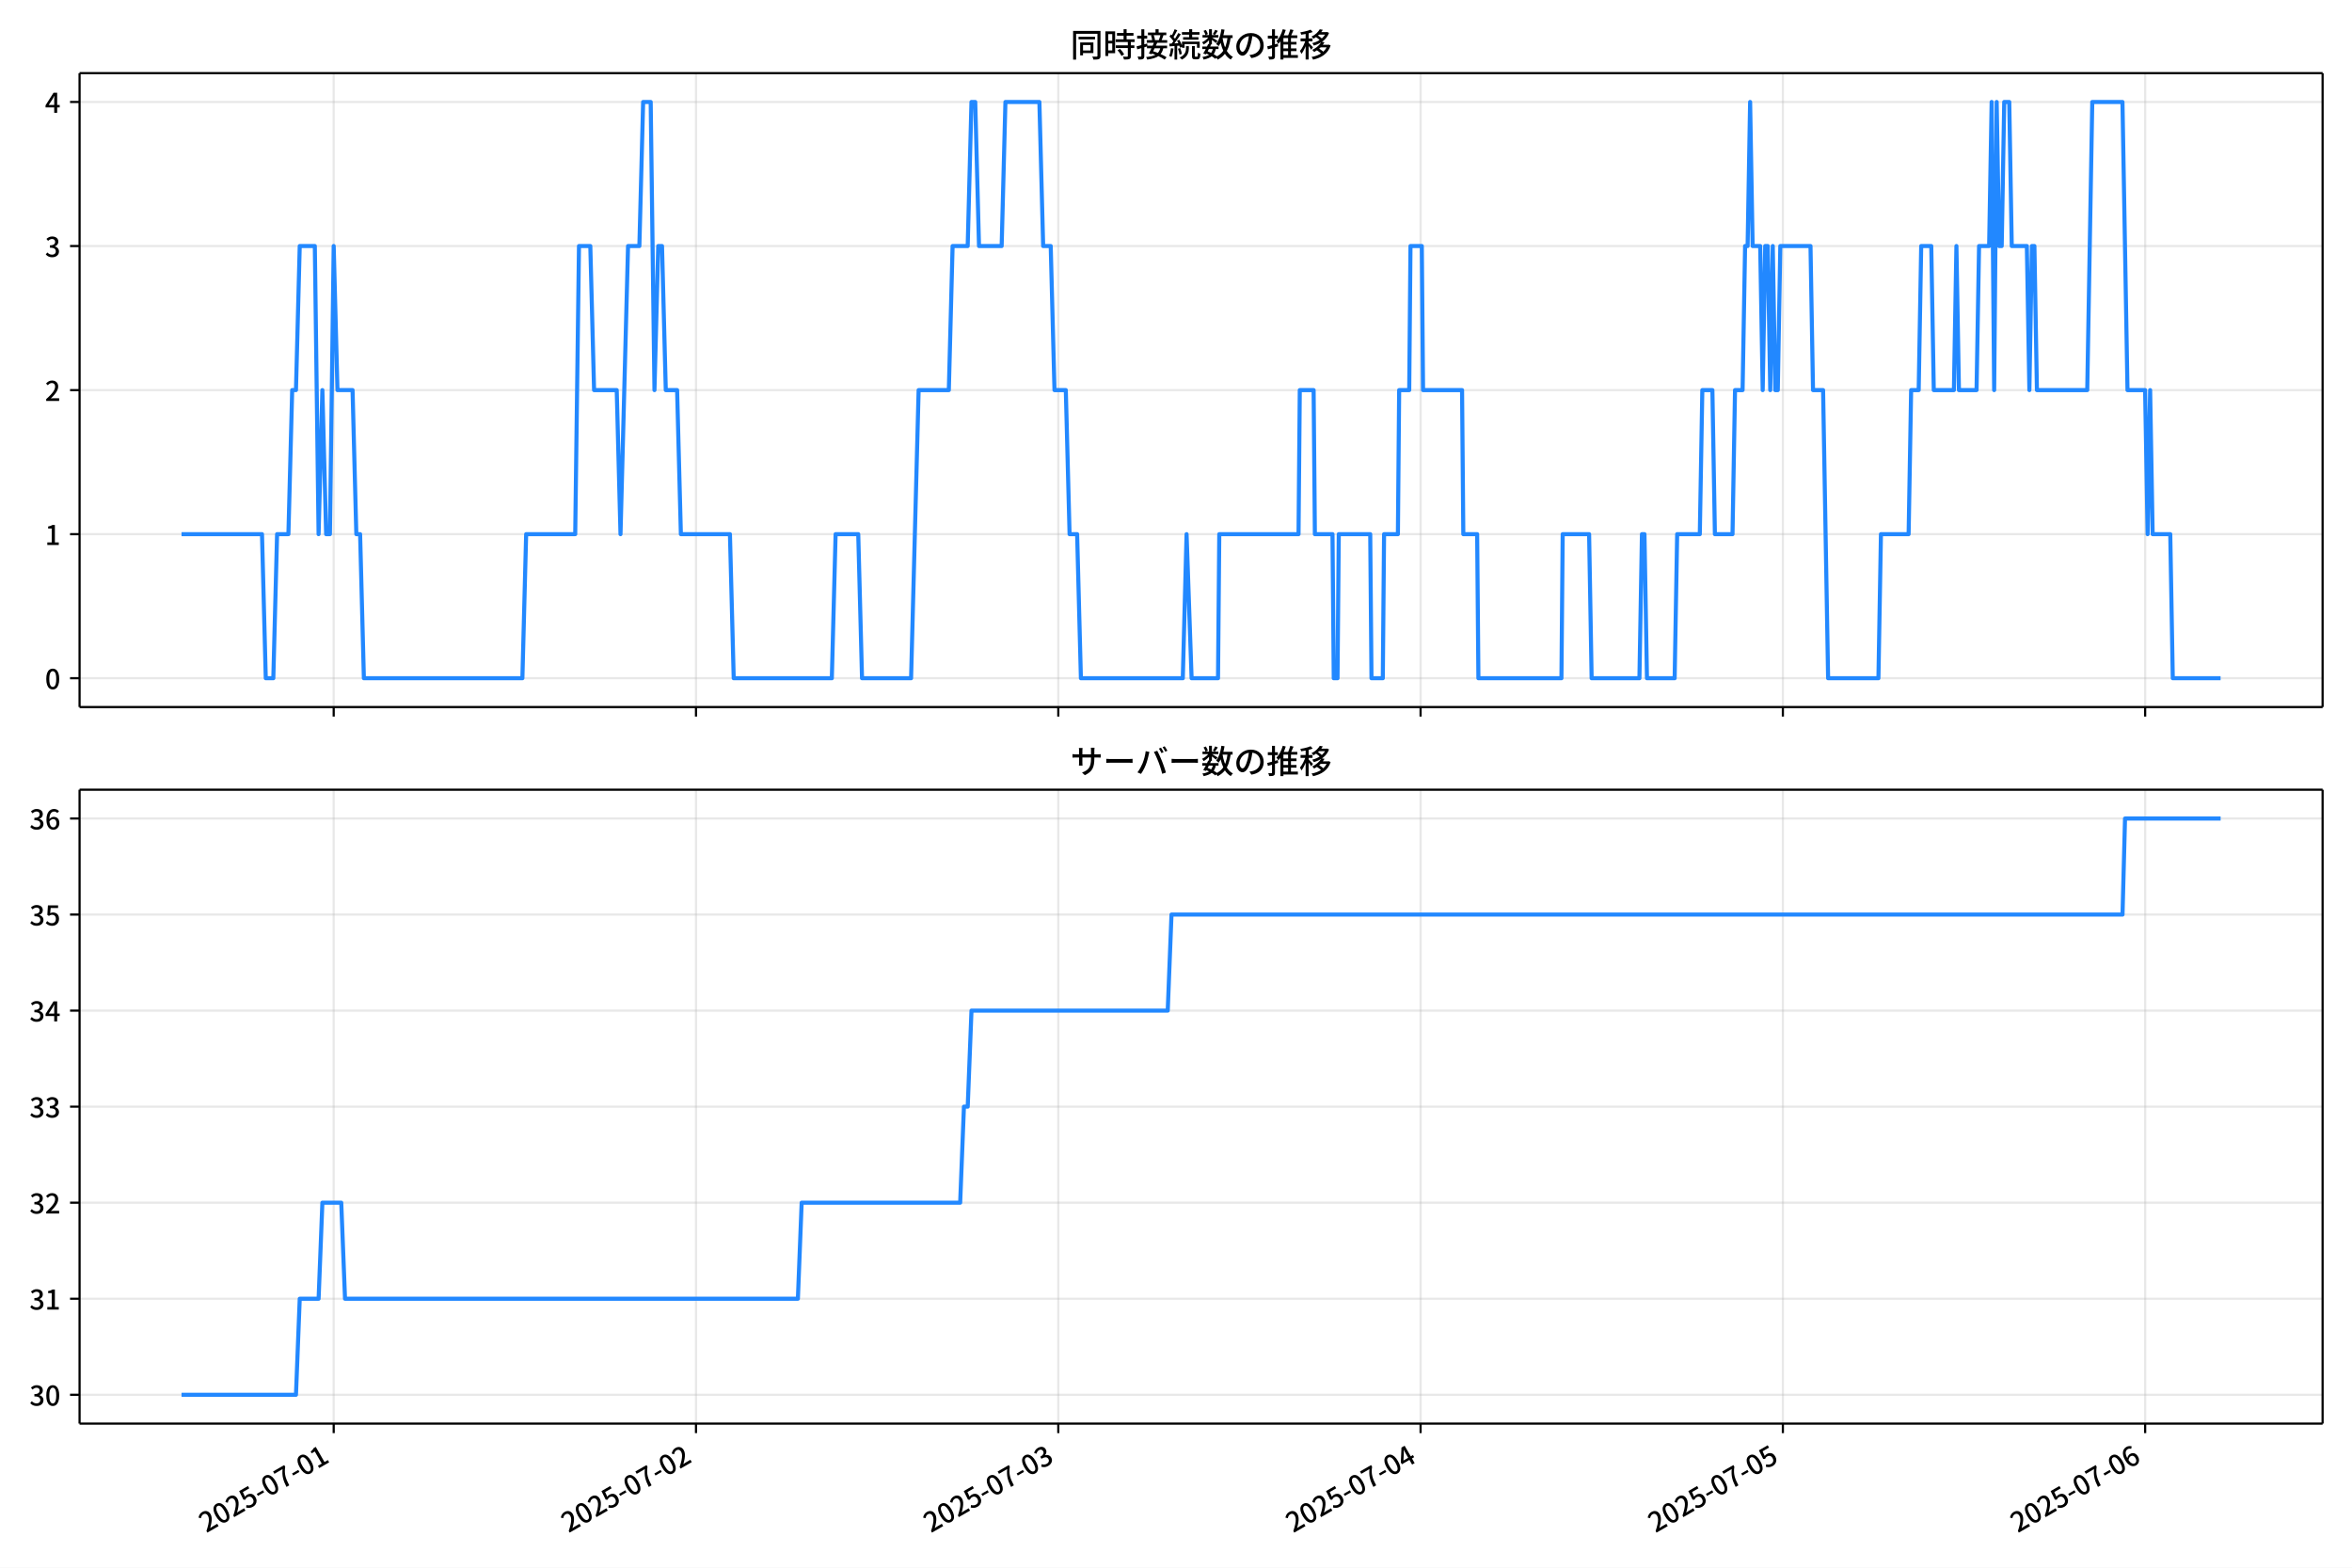
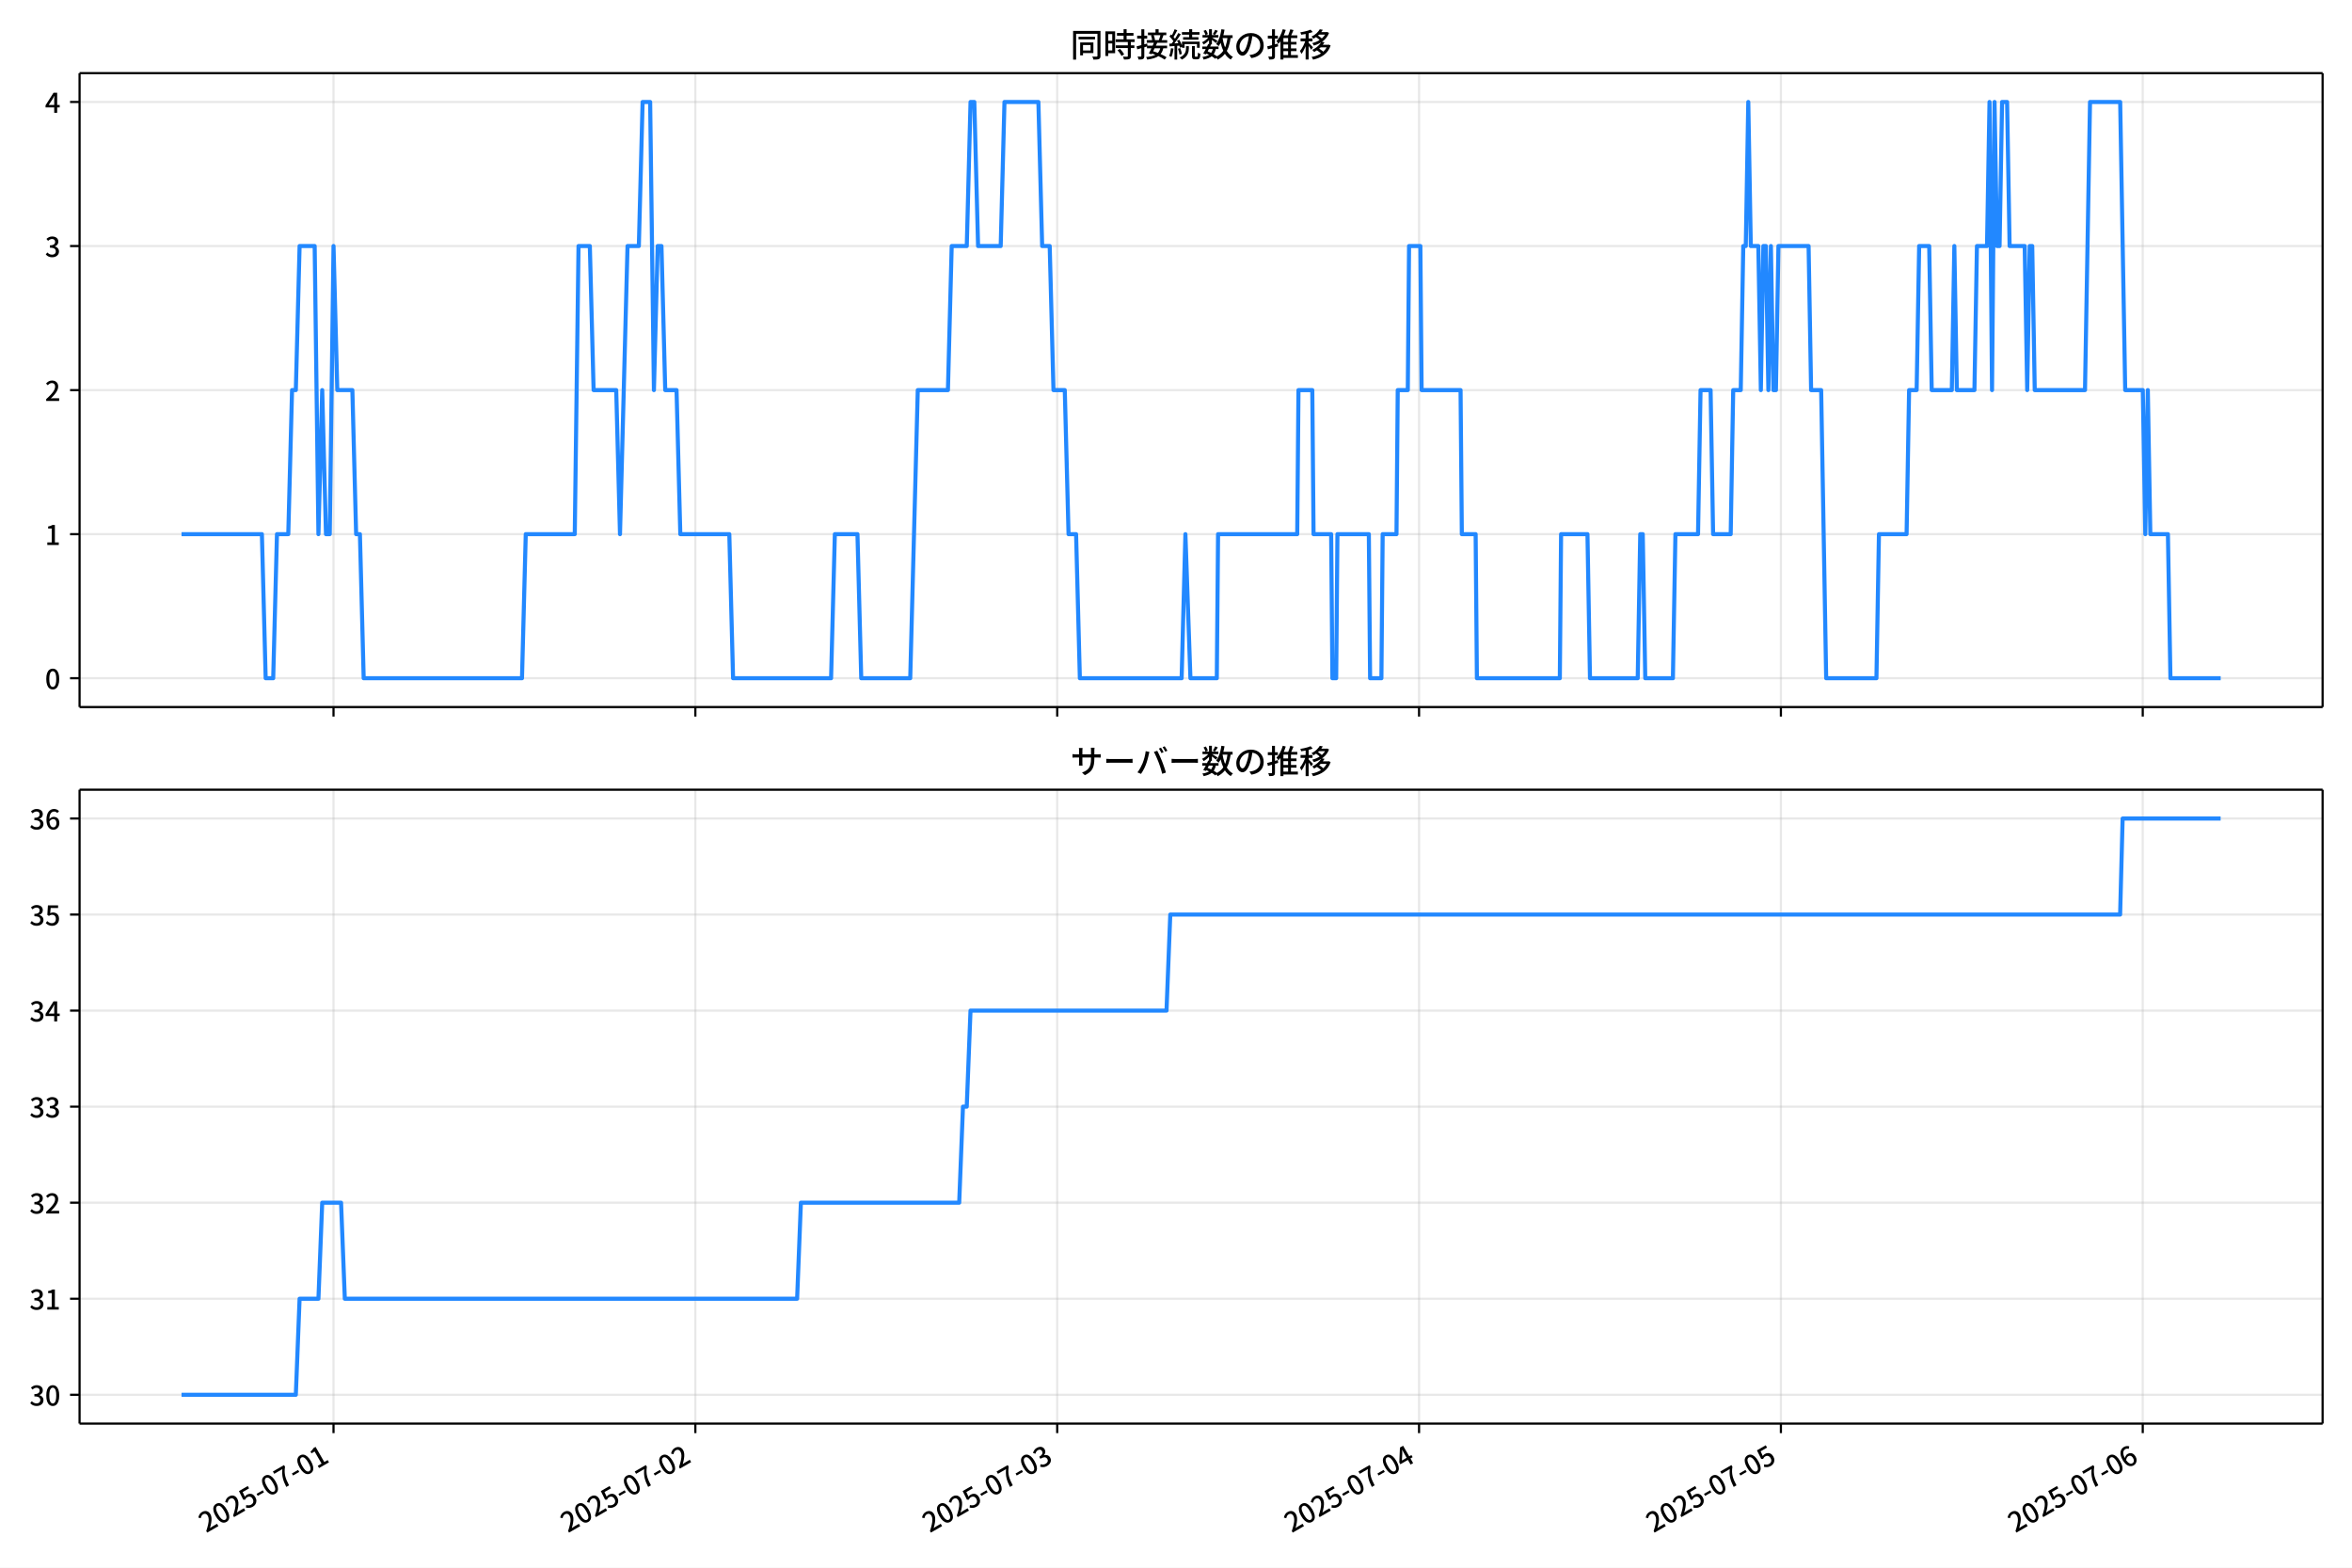
<svg xmlns="http://www.w3.org/2000/svg" xmlns:xlink="http://www.w3.org/1999/xlink" version="1.1" viewBox="0 0 864 576">
  <defs>
    <style type="text/css">*{stroke-linejoin: round; stroke-linecap: butt}</style>
  </defs>
  <g id="y">
    <g id="z">
      <path d="m0 576h864v-576h-864z" fill="#fff" />
    </g>
    <g id="aa">
      <g id="ab">
        <path d="m29.23 259.78h823.97v-232.9h-823.97z" fill="#fff" />
      </g>
      <g id="ac">
        <g id="ad">
          <g id="ae">
-             <path d="m122.58 259.78v-232.9" clip-path="url(#d)" fill="none" stroke="#b0b0b0" stroke-linecap="square" stroke-opacity=".3" stroke-width=".8" />
+             <path d="m122.52 259.78v-232.9" clip-path="url(#d)" fill="none" stroke="#b0b0b0" stroke-linecap="square" stroke-opacity=".3" stroke-width=".8" />
          </g>
          <g id="af">
            <defs>
-               <path id="e" d="m0 0v3.5" stroke="#000" stroke-width=".8" />
+               <path id="f" d="m0 0v3.5" stroke="#000" stroke-width=".8" />
            </defs>
-             <use x="122.584" y="259.778" stroke="#000000" stroke-width=".8" xlink:href="#e" />
+             <use x="122.516" y="259.778" stroke="#000000" stroke-width=".8" xlink:href="#f" />
          </g>
        </g>
        <g id="ag">
          <g id="ah">
-             <path d="m255.67 259.78v-232.9" clip-path="url(#d)" fill="none" stroke="#b0b0b0" stroke-linecap="square" stroke-opacity=".3" stroke-width=".8" />
+             <path d="m255.44 259.78v-232.9" clip-path="url(#d)" fill="none" stroke="#b0b0b0" stroke-linecap="square" stroke-opacity=".3" stroke-width=".8" />
          </g>
          <g id="ai">
-             <use x="255.672" y="259.778" stroke="#000000" stroke-width=".8" xlink:href="#e" />
+             <use x="255.439" y="259.778" stroke="#000000" stroke-width=".8" xlink:href="#f" />
          </g>
        </g>
        <g id="aj">
          <g id="ak">
-             <path d="m388.76 259.78v-232.9" clip-path="url(#d)" fill="none" stroke="#b0b0b0" stroke-linecap="square" stroke-opacity=".3" stroke-width=".8" />
+             <path d="m388.36 259.78v-232.9" clip-path="url(#d)" fill="none" stroke="#b0b0b0" stroke-linecap="square" stroke-opacity=".3" stroke-width=".8" />
          </g>
          <g id="al">
-             <use x="388.759" y="259.778" stroke="#000000" stroke-width=".8" xlink:href="#e" />
+             <use x="388.362" y="259.778" stroke="#000000" stroke-width=".8" xlink:href="#f" />
          </g>
        </g>
        <g id="am">
          <g id="an">
-             <path d="m521.85 259.78v-232.9" clip-path="url(#d)" fill="none" stroke="#b0b0b0" stroke-linecap="square" stroke-opacity=".3" stroke-width=".8" />
+             <path d="m521.29 259.78v-232.9" clip-path="url(#d)" fill="none" stroke="#b0b0b0" stroke-linecap="square" stroke-opacity=".3" stroke-width=".8" />
          </g>
          <g id="ao">
-             <use x="521.846" y="259.778" stroke="#000000" stroke-width=".8" xlink:href="#e" />
+             <use x="521.285" y="259.778" stroke="#000000" stroke-width=".8" xlink:href="#f" />
          </g>
        </g>
        <g id="ap">
          <g id="aq">
-             <path d="m654.93 259.78v-232.9" clip-path="url(#d)" fill="none" stroke="#b0b0b0" stroke-linecap="square" stroke-opacity=".3" stroke-width=".8" />
+             <path d="m654.21 259.78v-232.9" clip-path="url(#d)" fill="none" stroke="#b0b0b0" stroke-linecap="square" stroke-opacity=".3" stroke-width=".8" />
          </g>
          <g id="ar">
-             <use x="654.933" y="259.778" stroke="#000000" stroke-width=".8" xlink:href="#e" />
+             <use x="654.208" y="259.778" stroke="#000000" stroke-width=".8" xlink:href="#f" />
          </g>
        </g>
        <g id="as">
          <g id="at">
-             <path d="m788.02 259.78v-232.9" clip-path="url(#d)" fill="none" stroke="#b0b0b0" stroke-linecap="square" stroke-opacity=".3" stroke-width=".8" />
+             <path d="m787.13 259.78v-232.9" clip-path="url(#d)" fill="none" stroke="#b0b0b0" stroke-linecap="square" stroke-opacity=".3" stroke-width=".8" />
          </g>
          <g id="au">
-             <use x="788.02" y="259.778" stroke="#000000" stroke-width=".8" xlink:href="#e" />
+             <use x="787.131" y="259.778" stroke="#000000" stroke-width=".8" xlink:href="#f" />
          </g>
        </g>
      </g>
      <g id="av">
        <g id="aw">
          <g id="ax">
            <path d="m29.23 249.19h823.97" clip-path="url(#d)" fill="none" stroke="#b0b0b0" stroke-linecap="square" stroke-opacity=".3" stroke-width=".8" />
          </g>
          <g id="ay">
            <defs>
-               <path id="f" d="m0 0h-3.5" stroke="#000" stroke-width=".8" />
+               <path id="e" d="m0 0h-3.5" stroke="#000" stroke-width=".8" />
            </defs>
-             <use x="29.23" y="249.191" stroke="#000000" stroke-width=".8" xlink:href="#f" />
+             <use x="29.23" y="249.191" stroke="#000000" stroke-width=".8" xlink:href="#e" />
          </g>
          <g id="az">
            <g transform="translate(16.53 253.18) scale(.1 -.1)">
              <defs>
                <path id="a" transform="scale(.015625)" d="m1830-90q-460 0-806 275-346 276-535 823-188 547-188 1366 0 820 188 1357 189 538 535 803 346 266 806 266 461 0 800-269 340-269 528-803 189-534 189-1354 0-819-189-1366-188-547-528-823-339-275-800-275zm0 589q237 0 422 185 186 186 288 599 103 413 103 1091 0 679-103 1082-102 403-288 582-185 180-422 180-236 0-422-180-186-179-292-582-105-403-105-1082 0-678 105-1091 106-413 292-599 186-185 422-185z" />
              </defs>
              <use xlink:href="#a" />
            </g>
          </g>
        </g>
        <g id="ba">
          <g id="bb">
            <path d="m29.23 196.26h823.97" clip-path="url(#d)" fill="none" stroke="#b0b0b0" stroke-linecap="square" stroke-opacity=".3" stroke-width=".8" />
          </g>
          <g id="bc">
-             <use x="29.23" y="196.26" stroke="#000000" stroke-width=".8" xlink:href="#f" />
+             <use x="29.23" y="196.26" stroke="#000000" stroke-width=".8" xlink:href="#e" />
          </g>
          <g id="bd">
            <g transform="translate(16.53 200.25) scale(.1 -.1)">
              <defs>
                <path id="l" transform="scale(.015625)" d="m544 0v608h1037v3277h-845v467q333 58 579 147 247 90 451 218h557v-4109h915v-608h-2694z" />
              </defs>
              <use xlink:href="#l" />
            </g>
          </g>
        </g>
        <g id="be">
          <g id="bf">
            <path d="m29.23 143.33h823.97" clip-path="url(#d)" fill="none" stroke="#b0b0b0" stroke-linecap="square" stroke-opacity=".3" stroke-width=".8" />
          </g>
          <g id="bg">
-             <use x="29.23" y="143.329" stroke="#000000" stroke-width=".8" xlink:href="#f" />
+             <use x="29.23" y="143.329" stroke="#000000" stroke-width=".8" xlink:href="#e" />
          </g>
          <g id="bh">
            <g transform="translate(16.53 147.31) scale(.1 -.1)">
              <defs>
                <path id="b" transform="scale(.015625)" d="m282 0v429q697 621 1164 1136 468 515 701 956 234 442 234 826 0 256-87 451-86 196-262 301-176 106-445 106-275 0-506-151-230-150-422-368l-416 410q301 333 637 518 336 186 803 186 429 0 749-176t496-493 176-745q0-455-224-919t-615-935q-390-470-889-950 186 20 394 36t374 16h1184v-634h-3046z" />
              </defs>
              <use xlink:href="#b" />
            </g>
          </g>
        </g>
        <g id="bi">
          <g id="bj">
            <path d="m29.23 90.398h823.97" clip-path="url(#d)" fill="none" stroke="#b0b0b0" stroke-linecap="square" stroke-opacity=".3" stroke-width=".8" />
          </g>
          <g id="bk">
-             <use x="29.23" y="90.398" stroke="#000000" stroke-width=".8" xlink:href="#f" />
+             <use x="29.23" y="90.398" stroke="#000000" stroke-width=".8" xlink:href="#e" />
          </g>
          <g id="bl">
            <g transform="translate(16.53 94.383) scale(.1 -.1)">
              <defs>
                <path id="h" transform="scale(.015625)" d="m1715-90q-371 0-656 90t-503 240q-217 150-377 323l359 474q211-205 479-359 269-153 634-153 269 0 467 92 199 93 311 266t112 423q0 256-125 451t-429 300q-304 106-835 106v551q467 0 732 105 266 106 384 291 119 186 119 423 0 307-192 489-192 183-531 183-269 0-503-119-233-118-438-316l-384 460q282 256 614 413 333 157 737 157 422 0 748-144 327-144 512-413 186-269 186-659 0-403-221-685-221-281-592-422v-26q269-70 490-227t349-400 128-557q0-422-215-726-214-304-573-468-358-163-787-163z" />
              </defs>
              <use xlink:href="#h" />
            </g>
          </g>
        </g>
        <g id="bm">
          <g id="bn">
            <path d="m29.23 37.466h823.97" clip-path="url(#d)" fill="none" stroke="#b0b0b0" stroke-linecap="square" stroke-opacity=".3" stroke-width=".8" />
          </g>
          <g id="bo">
-             <use x="29.23" y="37.466" stroke="#000000" stroke-width=".8" xlink:href="#f" />
+             <use x="29.23" y="37.466" stroke="#000000" stroke-width=".8" xlink:href="#e" />
          </g>
          <g id="bp">
            <g transform="translate(16.53 41.451) scale(.1 -.1)">
              <defs>
                <path id="k" transform="scale(.015625)" d="m2170 0v3072q0 192 12 457 13 266 20 458h-26q-90-179-183-365-92-185-195-364l-921-1415h2579v-576h-3328v493l1875 2957h858v-4717h-691z" />
              </defs>
              <use xlink:href="#k" />
            </g>
          </g>
        </g>
      </g>
      <g id="bq">
-         <path d="m66.683 196.26h29.561l1.386 52.931h2.773l1.386-52.931h4.159l1.386-52.931h1.386l1.386-52.931h5.545l1.386 105.86 1.386-52.931 1.386 52.931h1.386l1.386-105.86 1.386 52.931h5.545l1.386 52.931h1.386l1.386 52.931h58.226l1.386-52.931h18.022l1.386-105.86h4.159l1.386 52.931h8.318l1.386 52.931 2.773-105.86h4.159l1.386-52.931h2.773l1.386 105.86 1.386-52.931h1.386l1.386 52.931h4.159l1.386 52.931h18.022l1.386 52.931h36.044l1.386-52.931h8.318l1.386 52.931h18.022l2.773-105.86h11.091l1.386-52.931h5.545l1.386-52.931h1.386l1.386 52.931h8.318l1.386-52.931h12.477l1.386 52.931h2.773l1.386 52.931h4.159l1.386 52.931h2.773l1.386 52.931h37.431l1.386-52.931 1.848 52.931h9.704l.462-52.931h29.113l.462-52.931h5.083l.462 52.931h6.47l.462 52.931h1.386l.462-52.931h11.553l.462 52.931h4.159l.462-52.931h5.083l.462-52.931h3.697l.462-52.931h4.159l.462 52.931h14.325l.462 52.931h5.083l.462 52.931h30.499l.462-52.931h9.704l.924 52.931h17.56l.924-52.931h.924l.924 52.931h10.166l.924-52.931h8.318l.924-52.931h3.697l.924 52.931h6.47l.924-52.931h2.773l.924-52.931h.924l.924-52.931.924 52.931h2.773l.924 52.931.924-52.931h.924l.924 52.931.924-52.931.924 52.931h.924l.924-52.931h11.091l.924 52.931h3.697l1.848 105.86h18.484l.924-52.931h10.166l.924-52.931h2.773l.924-52.931h3.697l.924 52.931h7.394l.924-52.931.924 52.931h6.47l.924-52.931h3.697l.924-52.931.924 105.86.924-105.86.924 52.931h.924l.924-52.931h1.848l.924 52.931h5.545l.924 52.931.924-52.931h.924l.924 52.931h18.484l1.848-105.86h11.091l1.848 105.86h6.47l.924 52.931.924-52.931.924 52.931h6.47l.924 52.931h17.56v0" clip-path="url(#d)" fill="none" stroke="#28f" stroke-linecap="square" stroke-width="1.5" />
+         <path d="m66.683 196.26h29.525l1.385 52.931h2.769l1.385-52.931h4.154l1.385-52.931h1.385l1.385-52.931h5.538l1.385 105.86 1.385-52.931 1.385 52.931h1.385l1.385-105.86 1.385 52.931h5.538l1.385 52.931h1.385l1.385 52.931h58.154l1.385-52.931h18l1.385-105.86h4.154l1.385 52.931h8.308l1.385 52.931 2.769-105.86h4.154l1.385-52.931h2.769l1.385 105.86 1.385-52.931h1.385l1.385 52.931h4.154l1.385 52.931h18l1.385 52.931h36l1.385-52.931h8.308l1.385 52.931h18l2.769-105.86h11.077l1.385-52.931h5.538l1.385-52.931h1.385l1.385 52.931h8.308l1.385-52.931h12.462l1.385 52.931h2.769l1.385 52.931h4.154l1.385 52.931h2.769l1.385 52.931h37.385l1.385-52.931 1.846 52.931h9.692l.462-52.931h29.077l.462-52.931h5.077l.462 52.931h6.462l.462 52.931h1.385l.462-52.931h11.538l.462 52.931h4.154l.462-52.931h5.077l.462-52.931h3.692l.462-52.931h4.154l.462 52.931h14.308l.462 52.931h5.077l.462 52.931h30.462l.462-52.931h9.692l.923 52.931h17.538l.923-52.931h.923l.923 52.931h10.154l.923-52.931h8.308l.923-52.931h3.692l.923 52.931h6.462l.923-52.931h2.769l.923-52.931h.923l.923-52.931.923 52.931h2.769l.923 52.931.923-52.931h.923l.923 52.931.923-52.931.923 52.931h.923l.923-52.931h11.077l.923 52.931h3.692l1.846 105.86h18.462l.923-52.931h10.154l.923-52.931h2.769l.923-52.931h3.692l.923 52.931h7.385l.923-52.931.923 52.931h6.462l.923-52.931h3.692l.923-52.931.923 105.86.923-105.86.923 52.931h.923l.923-52.931h1.846l.923 52.931h5.538l.923 52.931.923-52.931h.923l.923 52.931h18.462l1.846-105.86h11.077l1.846 105.86h6.462l.923 52.931.923-52.931.923 52.931h6.462l.923 52.931h18.462v0" clip-path="url(#d)" fill="none" stroke="#28f" stroke-linecap="square" stroke-width="1.5" />
      </g>
      <g id="br">
        <path d="m29.23 259.78v-232.9" fill="none" stroke="#000" stroke-linecap="square" stroke-width=".8" />
      </g>
      <g id="bs">
        <path d="m853.2 259.78v-232.9" fill="none" stroke="#000" stroke-linecap="square" stroke-width=".8" />
      </g>
      <g id="bt">
        <path d="m29.23 259.78h823.97" fill="none" stroke="#000" stroke-linecap="square" stroke-width=".8" />
      </g>
      <g id="bu">
        <path d="m29.23 26.88h823.97" fill="none" stroke="#000" stroke-linecap="square" stroke-width=".8" />
      </g>
      <g id="bv">
        <g transform="translate(393.22 20.88) scale(.12 -.12)">
          <defs>
            <path id="v" transform="scale(.015625)" d="m1587 3936h3232v-518h-3232v518zm320-1114h557v-2534h-557v2534zm301 0h2291v-2086h-2291v512h1734v1069h-1734v505zm-1683 2260h5113v-570h-4524v-5056h-589v5626zm4768 0h595v-4896q0-250-67-397t-227-218q-160-77-426-96t-675-19q-13 83-45 192t-77 218q-45 108-89 185 281-13 527-13 247 0 330 0 83 7 118 42 36 35 36 112v4890z" />
            <path id="t" transform="scale(.015625)" d="m2714 4672h3238v-525h-3238v525zm-244-1235h3712v-538h-3712v538zm20-1184h3635v-531h-3635v531zm1523 3155h595v-2310h-595v2310zm832-2451h589v-2823q0-230-61-364-61-135-227-199-167-70-423-86t-633-16q-20 121-78 285-57 163-121 284 275-6 509-9t310-3q77 6 106 28 29 23 29 93v2810zm-2023-1677 487 282q153-160 313-352t294-381q135-189 206-343l-519-313q-64 153-189 348-124 196-278 394-154 199-314 365zm-2086 3718h1619v-4281h-1619v544h1056v3187h-1056v550zm32-1843h1293v-537h-1293v537zm-320 1843h563v-4832h-563v4832z" />
            <path id="u" transform="scale(.015625)" d="m3866 5408h614v-870h-614v870zm-1479-653h3597v-518h-3597v518zm-230-1485h4e3v-518h-4e3v518zm825 922 519 102q64-160 121-342 58-182 96-352 39-170 45-304l-544-128q-6 134-42 313-35 180-83 365-48 186-112 346zm1856 109 589-71q-96-275-202-557-105-281-195-486l-518 77q58 147 122 329 64 183 118 372t86 336zm-2643-2106h3943v-518h-3943v518zm1408 685 602-115q-167-371-362-784t-390-797-362-685l-525 179q160 288 346 666t368 784 323 752zm-659-2157 358 403q352-102 733-240 381-137 752-304 371-166 697-336 327-169 558-329l-384-461q-218 160-532 336-313 176-685 345-371 170-755 323-384 154-742 263zm1894 1114 583-71q-122-550-353-944-230-393-604-662t-922-435q-547-167-1296-269-25 128-93 269-67 141-137 230 678 64 1168 192t819 349q330 221 531 550 202 330 304 791zm-4684 217q396 90 953 240 557 151 1120 311l77-544q-525-154-1053-311-528-156-963-284l-134 588zm121 2093h1965v-563h-1965v563zm819 1248h576v-5229q0-236-51-374t-192-208q-141-77-355-99-214-23-541-16-13 115-64 288t-109 294q205-6 381-6t234 0q64 0 92 28 29 29 29 93v5229z" />
            <path id="s" transform="scale(.015625)" d="m4058 5408h595v-1798h-595v1798zm-1415-563h3443v-499h-3443v499zm231-992h3008v-499h-3008v499zm-224-877h3475v-1203h-531v729h-2432v-729h-512v1203zm1964-877h551v-1881q0-122 22-157 23-35 106-35 25 0 92 0 68 0 135 0t99 0q51 0 83 54t45 224 19 515q90-70 234-131t259-93q-19-429-83-662-64-234-183-326-118-93-316-93-39 0-103 0t-134 0-138 0q-67 0-99 0-237 0-365 64t-176 218q-48 153-48 422v1881zm-1164-6h550v-455q0-243-48-528-48-284-186-579-137-294-409-572-272-279-727-503-70 90-192 208-121 118-230 195 416 205 665 438 250 234 371 474 122 240 164 467 42 228 42 413v442zm-2240 3309 524-192q-121-244-259-503-137-259-275-496t-259-416l-410 173q122 186 246 438 125 253 240 515 116 263 193 481zm716-743 500-230q-224-359-496-756-272-396-548-764-275-368-518-650l-358 205q179 211 377 483 199 272 387 569 189 298 358 592 170 295 298 551zm-1721-665 307 403q166-154 339-340 173-185 320-364t224-327l-326-460q-77 160-218 348-141 189-314 384-172 196-332 356zm1485-832 435 179q128-211 249-458 122-246 215-474 93-227 137-412l-473-211q-32 185-119 422-86 237-201 486-115 250-243 468zm-1530-583q422 26 998 54 576 29 1184 68l7-499q-570-45-1127-84-556-38-992-70l-70 531zm1702-992 436 135q121-276 214-596t118-556l-454-148q-26 237-112 563-86 327-202 602zm-1363 109 499-83q-57-455-163-897-105-441-253-748-51 32-134 73-83 42-170 83-86 42-144 62 148 294 234 697t131 813zm691 627h525v-2861h-525v2861z" />
            <path id="n" transform="scale(.015625)" d="m224 2022h3187v-499h-3187v499zm51 2247h3111v-487h-3111v487zm1127-1735 563-121q-154-320-333-672t-352-679q-173-326-326-582l-532 173q148 243 324 566t345 669q170 346 311 646zm934-832 563-64q-89-480-262-838t-461-614-701-432-976-298q-25 128-99 269t-157 237q659 102 1085 303 426 202 666 554t342 883zm422 3597 519-211q-147-218-298-436-150-217-278-377l-403 186q121 173 252 413 132 240 208 425zm-1203 109h563v-2957h-563v2957zm-1075-320 448 186q134-192 246-420 112-227 157-393l-467-211q-38 172-147 406t-237 432zm1094-1050 397-236q-160-263-400-529-240-265-519-489-278-224-553-378-51 103-141 237-89 135-179 218 269 109 534 294 266 186 493 416 228 231 368 467zm487-204q83-45 246-145 163-99 352-211t346-211 221-150l-327-423q-83 77-230 198-147 122-317 253-170 132-327 250-156 119-259 189l295 250zm1798 396h2311v-556h-2311v556zm115 1178 615-90q-103-640-263-1235t-384-1101q-224-505-512-889-44 57-134 134t-186 157-166 125q275 339 473 796 199 458 340 995 141 538 217 1108zm1223-1510 614-58q-147-1101-445-1940-297-838-813-1443-515-604-1321-1014-26 71-90 177-64 105-134 208-70 102-128 159 742 346 1212 880 471 535 730 1290 260 755 375 1741zm-1005-135q134-851 387-1597 253-745 659-1305 407-560 1002-874-70-57-154-150-83-93-154-189-70-96-121-179-633 371-1056 988-422 618-688 1434-265 816-425 1783l550 89zm-3309-3065 327 416q377-148 754-330 378-182 701-378 324-195 548-368l-416-435q-211 179-519 378-307 198-666 383-358 186-729 334z" />
            <path id="r" transform="scale(.015625)" d="m3686 4378q-64-493-163-1041-99-547-265-1084-192-653-432-1104t-522-688-595-237q-320 0-596 221-275 221-448 621-172 400-172 931 0 537 220 1017 221 480 611 851 391 372 909 583 519 211 1121 211 576 0 1040-186 464-185 793-515 330-329 502-771 173-441 173-941 0-672-278-1194-278-521-816-851-538-329-1318-444l-378 601q166 20 307 42t263 48q307 70 585 217 279 148 496 375 218 227 342 534 125 308 125 692t-122 713q-121 330-358 573-236 243-582 380-346 138-781 138-525 0-935-186-409-185-694-489-284-304-432-656-147-352-147-678 0-365 89-605 90-240 224-355 135-115 276-115t288 144 297 457q151 314 298 800 147 461 246 982 100 522 145 1021l684-12z" />
            <path id="o" transform="scale(.015625)" d="m2995 2925h2893v-519h-2893v519zm0-1280h2893v-519h-2893v519zm-64-1299h3232v-557h-3232v557zm1312 3577h563v-3763h-563v3763zm429 1466 634-141q-154-390-340-794-185-403-339-684l-512 140q103 199 208 458 106 259 195 528 90 269 154 493zm-1472 25 582-147q-153-518-371-1018-217-499-483-931t-573-758q-38 64-109 160-70 96-147 198-77 103-141 160 416 416 733 1034t509 1302zm128-1203h2720v-537h-2720v-4205h-582v4422l313 320h269zm-3174-2157q396 90 953 240 557 151 1120 311l77-544q-525-154-1053-311-528-156-963-284l-134 588zm121 2093h1965v-563h-1965v563zm819 1248h576v-5229q0-236-51-374t-192-208q-141-77-355-99-214-23-541-16-13 115-64 288t-109 294q205-6 381-6t234 0q64 0 92 28 29 29 29 93v5229z" />
            <path id="m" transform="scale(.015625)" d="m4051 5402 595-109q-281-493-729-941t-1107-806q-39 64-106 144t-141 153q-73 74-137 119 608 288 1011 678t614 762zm-77-557h1511v-493h-1863l352 493zm1293 0h109l109 25 384-179q-192-505-496-905t-695-701q-390-301-845-519-454-217-947-358-44 109-137 253t-176 227q448 109 867 294 419 186 777 445 359 259 631 592t419 730v96zm-1990-954 377 307q167-96 336-218 170-121 320-249 151-128 247-237l-397-332q-90 108-237 236t-317 259q-169 132-329 234zm1107-934 595-109q-307-538-803-1031-496-492-1232-876-38 64-102 144t-138 156q-74 77-138 116 455 217 807 483t604 554q253 288 407 563zm-90-589h1460v-506h-1818l358 506zm1268 0h121l109 26 384-167q-192-614-531-1075t-787-794q-448-332-983-553-534-221-1129-355-45 115-132 269-86 153-176 249 551 96 1043 285 493 189 903 473 410 285 714 669t464 883v90zm-2132-1056 410 339q186-102 384-237 198-134 371-275t282-269l-435-371q-103 128-270 272-166 144-361 288t-381 253zm-2150 3533h589v-5376h-589v5376zm-992-1242h2336v-569h-2336v569zm1024-224 365-160q-96-339-231-707-134-368-291-727-157-358-336-672-179-313-365-537-44 128-134 291t-160 272q173 192 339 457 167 266 323 570 157 304 282 618t208 595zm941 1946 416-467q-314-122-695-221-380-99-784-173-403-74-780-131-20 102-71 236-51 135-102 231 358 58 732 138 375 80 711 179t573 208zm-397-2579q58-45 179-170 122-125 266-266 144-140 259-265t160-183l-352-473q-58 102-157 255-99 154-218 317-118 164-227 311-108 147-185 237l275 237z" />
          </defs>
          <use xlink:href="#v" />
          <use transform="translate(100)" xlink:href="#t" />
          <use transform="translate(200)" xlink:href="#u" />
          <use transform="translate(300)" xlink:href="#s" />
          <use transform="translate(400)" xlink:href="#n" />
          <use transform="translate(500)" xlink:href="#r" />
          <use transform="translate(600)" xlink:href="#o" />
          <use transform="translate(700)" xlink:href="#m" />
        </g>
      </g>
    </g>
    <g id="bw">
      <g id="bx">
        <path d="m29.23 523.06h823.97v-232.9h-823.97z" fill="#fff" />
      </g>
      <g id="by">
        <g id="bz">
          <g id="ca">
-             <path d="m122.58 523.06v-232.9" clip-path="url(#c)" fill="none" stroke="#b0b0b0" stroke-linecap="square" stroke-opacity=".3" stroke-width=".8" />
+             <path d="m122.52 523.06v-232.9" clip-path="url(#c)" fill="none" stroke="#b0b0b0" stroke-linecap="square" stroke-opacity=".3" stroke-width=".8" />
          </g>
          <g id="cb">
-             <use x="122.584" y="523.055" stroke="#000000" stroke-width=".8" xlink:href="#e" />
+             <use x="122.516" y="523.055" stroke="#000000" stroke-width=".8" xlink:href="#f" />
          </g>
          <g id="cc">
-             <g transform="translate(75.795 563.33) rotate(-30) scale(.1 -.1)">
+             <g transform="translate(75.726 563.33) rotate(-30) scale(.1 -.1)">
              <defs>
                <path id="i" transform="scale(.015625)" d="m1715-90q-365 0-653 90t-506 237q-217 147-383 307l352 480q134-134 294-246t361-183q202-70 452-70 262 0 473 118 212 119 333 346 122 227 122 541 0 460-247 716-246 256-649 256-224 0-384-64t-365-198l-365 237 141 2240h2387v-627h-1747l-109-1204q154 77 307 118 154 42 340 42 397 0 723-160t518-490q192-329 192-847 0-519-224-887t-586-560q-361-192-777-192z" />
                <path id="g" transform="scale(.015625)" d="m301 1536v544h1689v-544h-1689z" />
                <path id="j" transform="scale(.015625)" d="m1235 0q32 646 109 1187t224 1024 384 941 576 938h-2208v627h3027v-455q-409-512-665-989-256-476-397-969t-205-1053-90-1251h-755z" />
              </defs>
              <use xlink:href="#b" />
              <use transform="translate(57)" xlink:href="#a" />
              <use transform="translate(114)" xlink:href="#b" />
              <use transform="translate(171)" xlink:href="#i" />
              <use transform="translate(228)" xlink:href="#g" />
              <use transform="translate(263.7)" xlink:href="#a" />
              <use transform="translate(320.7)" xlink:href="#j" />
              <use transform="translate(377.7)" xlink:href="#g" />
              <use transform="translate(413.4)" xlink:href="#a" />
              <use transform="translate(470.4)" xlink:href="#l" />
            </g>
          </g>
        </g>
        <g id="cd">
          <g id="ce">
-             <path d="m255.67 523.06v-232.9" clip-path="url(#c)" fill="none" stroke="#b0b0b0" stroke-linecap="square" stroke-opacity=".3" stroke-width=".8" />
+             <path d="m255.44 523.06v-232.9" clip-path="url(#c)" fill="none" stroke="#b0b0b0" stroke-linecap="square" stroke-opacity=".3" stroke-width=".8" />
          </g>
          <g id="cf">
-             <use x="255.672" y="523.055" stroke="#000000" stroke-width=".8" xlink:href="#e" />
+             <use x="255.439" y="523.055" stroke="#000000" stroke-width=".8" xlink:href="#f" />
          </g>
          <g id="cg">
-             <g transform="translate(208.88 563.33) rotate(-30) scale(.1 -.1)">
+             <g transform="translate(208.65 563.33) rotate(-30) scale(.1 -.1)">
              <use xlink:href="#b" />
              <use transform="translate(57)" xlink:href="#a" />
              <use transform="translate(114)" xlink:href="#b" />
              <use transform="translate(171)" xlink:href="#i" />
              <use transform="translate(228)" xlink:href="#g" />
              <use transform="translate(263.7)" xlink:href="#a" />
              <use transform="translate(320.7)" xlink:href="#j" />
              <use transform="translate(377.7)" xlink:href="#g" />
              <use transform="translate(413.4)" xlink:href="#a" />
              <use transform="translate(470.4)" xlink:href="#b" />
            </g>
          </g>
        </g>
        <g id="ch">
          <g id="ci">
-             <path d="m388.76 523.06v-232.9" clip-path="url(#c)" fill="none" stroke="#b0b0b0" stroke-linecap="square" stroke-opacity=".3" stroke-width=".8" />
+             <path d="m388.36 523.06v-232.9" clip-path="url(#c)" fill="none" stroke="#b0b0b0" stroke-linecap="square" stroke-opacity=".3" stroke-width=".8" />
          </g>
          <g id="cj">
-             <use x="388.759" y="523.055" stroke="#000000" stroke-width=".8" xlink:href="#e" />
+             <use x="388.362" y="523.055" stroke="#000000" stroke-width=".8" xlink:href="#f" />
          </g>
          <g id="ck">
-             <g transform="translate(341.97 563.33) rotate(-30) scale(.1 -.1)">
+             <g transform="translate(341.57 563.33) rotate(-30) scale(.1 -.1)">
              <use xlink:href="#b" />
              <use transform="translate(57)" xlink:href="#a" />
              <use transform="translate(114)" xlink:href="#b" />
              <use transform="translate(171)" xlink:href="#i" />
              <use transform="translate(228)" xlink:href="#g" />
              <use transform="translate(263.7)" xlink:href="#a" />
              <use transform="translate(320.7)" xlink:href="#j" />
              <use transform="translate(377.7)" xlink:href="#g" />
              <use transform="translate(413.4)" xlink:href="#a" />
              <use transform="translate(470.4)" xlink:href="#h" />
            </g>
          </g>
        </g>
        <g id="cl">
          <g id="cm">
-             <path d="m521.85 523.06v-232.9" clip-path="url(#c)" fill="none" stroke="#b0b0b0" stroke-linecap="square" stroke-opacity=".3" stroke-width=".8" />
+             <path d="m521.29 523.06v-232.9" clip-path="url(#c)" fill="none" stroke="#b0b0b0" stroke-linecap="square" stroke-opacity=".3" stroke-width=".8" />
          </g>
          <g id="cn">
-             <use x="521.846" y="523.055" stroke="#000000" stroke-width=".8" xlink:href="#e" />
+             <use x="521.285" y="523.055" stroke="#000000" stroke-width=".8" xlink:href="#f" />
          </g>
          <g id="co">
-             <g transform="translate(475.06 563.33) rotate(-30) scale(.1 -.1)">
+             <g transform="translate(474.5 563.33) rotate(-30) scale(.1 -.1)">
              <use xlink:href="#b" />
              <use transform="translate(57)" xlink:href="#a" />
              <use transform="translate(114)" xlink:href="#b" />
              <use transform="translate(171)" xlink:href="#i" />
              <use transform="translate(228)" xlink:href="#g" />
              <use transform="translate(263.7)" xlink:href="#a" />
              <use transform="translate(320.7)" xlink:href="#j" />
              <use transform="translate(377.7)" xlink:href="#g" />
              <use transform="translate(413.4)" xlink:href="#a" />
              <use transform="translate(470.4)" xlink:href="#k" />
            </g>
          </g>
        </g>
        <g id="cp">
          <g id="cq">
-             <path d="m654.93 523.06v-232.9" clip-path="url(#c)" fill="none" stroke="#b0b0b0" stroke-linecap="square" stroke-opacity=".3" stroke-width=".8" />
+             <path d="m654.21 523.06v-232.9" clip-path="url(#c)" fill="none" stroke="#b0b0b0" stroke-linecap="square" stroke-opacity=".3" stroke-width=".8" />
          </g>
          <g id="cr">
-             <use x="654.933" y="523.055" stroke="#000000" stroke-width=".8" xlink:href="#e" />
+             <use x="654.208" y="523.055" stroke="#000000" stroke-width=".8" xlink:href="#f" />
          </g>
          <g id="cs">
-             <g transform="translate(608.14 563.33) rotate(-30) scale(.1 -.1)">
+             <g transform="translate(607.42 563.33) rotate(-30) scale(.1 -.1)">
              <use xlink:href="#b" />
              <use transform="translate(57)" xlink:href="#a" />
              <use transform="translate(114)" xlink:href="#b" />
              <use transform="translate(171)" xlink:href="#i" />
              <use transform="translate(228)" xlink:href="#g" />
              <use transform="translate(263.7)" xlink:href="#a" />
              <use transform="translate(320.7)" xlink:href="#j" />
              <use transform="translate(377.7)" xlink:href="#g" />
              <use transform="translate(413.4)" xlink:href="#a" />
              <use transform="translate(470.4)" xlink:href="#i" />
            </g>
          </g>
        </g>
        <g id="ct">
          <g id="cu">
-             <path d="m788.02 523.06v-232.9" clip-path="url(#c)" fill="none" stroke="#b0b0b0" stroke-linecap="square" stroke-opacity=".3" stroke-width=".8" />
+             <path d="m787.13 523.06v-232.9" clip-path="url(#c)" fill="none" stroke="#b0b0b0" stroke-linecap="square" stroke-opacity=".3" stroke-width=".8" />
          </g>
          <g id="cv">
-             <use x="788.02" y="523.055" stroke="#000000" stroke-width=".8" xlink:href="#e" />
+             <use x="787.131" y="523.055" stroke="#000000" stroke-width=".8" xlink:href="#f" />
          </g>
          <g id="cw">
-             <g transform="translate(741.23 563.33) rotate(-30) scale(.1 -.1)">
+             <g transform="translate(740.34 563.33) rotate(-30) scale(.1 -.1)">
              <defs>
                <path id="p" transform="scale(.015625)" d="m1971-90q-339 0-634 144-294 144-518 435-224 292-352 733-128 442-128 1044 0 678 147 1161 148 483 397 784 250 301 570 445t665 144q397 0 688-147 292-147 490-359l-403-448q-128 154-327 253-198 99-409 99-307 0-567-182-259-182-413-605-153-422-153-1145 0-608 115-1002t326-589q212-195 493-195 212 0 375 121 163 122 259 343t96 522q0 300-90 511-89 212-259 320-169 109-419 109-211 0-451-134t-458-461l-25 538q134 192 313 323t374 201q196 71 375 71 397 0 694-163 298-163 467-490 170-326 170-825 0-468-195-817-195-348-512-544-317-195-701-195z" />
              </defs>
              <use xlink:href="#b" />
              <use transform="translate(57)" xlink:href="#a" />
              <use transform="translate(114)" xlink:href="#b" />
              <use transform="translate(171)" xlink:href="#i" />
              <use transform="translate(228)" xlink:href="#g" />
              <use transform="translate(263.7)" xlink:href="#a" />
              <use transform="translate(320.7)" xlink:href="#j" />
              <use transform="translate(377.7)" xlink:href="#g" />
              <use transform="translate(413.4)" xlink:href="#a" />
              <use transform="translate(470.4)" xlink:href="#p" />
            </g>
          </g>
        </g>
      </g>
      <g id="cx">
        <g id="cy">
          <g id="cz">
            <path d="m29.23 512.47h823.97" clip-path="url(#c)" fill="none" stroke="#b0b0b0" stroke-linecap="square" stroke-opacity=".3" stroke-width=".8" />
          </g>
          <g id="da">
-             <use x="29.23" y="512.469" stroke="#000000" stroke-width=".8" xlink:href="#f" />
+             <use x="29.23" y="512.469" stroke="#000000" stroke-width=".8" xlink:href="#e" />
          </g>
          <g id="db">
            <g transform="translate(10.83 516.45) scale(.1 -.1)">
              <use xlink:href="#h" />
              <use transform="translate(57)" xlink:href="#a" />
            </g>
          </g>
        </g>
        <g id="dc">
          <g id="dd">
            <path d="m29.23 477.18h823.97" clip-path="url(#c)" fill="none" stroke="#b0b0b0" stroke-linecap="square" stroke-opacity=".3" stroke-width=".8" />
          </g>
          <g id="de">
-             <use x="29.23" y="477.182" stroke="#000000" stroke-width=".8" xlink:href="#f" />
+             <use x="29.23" y="477.182" stroke="#000000" stroke-width=".8" xlink:href="#e" />
          </g>
          <g id="df">
            <g transform="translate(10.83 481.17) scale(.1 -.1)">
              <use xlink:href="#h" />
              <use transform="translate(57)" xlink:href="#l" />
            </g>
          </g>
        </g>
        <g id="dg">
          <g id="dh">
            <path d="m29.23 441.89h823.97" clip-path="url(#c)" fill="none" stroke="#b0b0b0" stroke-linecap="square" stroke-opacity=".3" stroke-width=".8" />
          </g>
          <g id="di">
-             <use x="29.23" y="441.894" stroke="#000000" stroke-width=".8" xlink:href="#f" />
+             <use x="29.23" y="441.894" stroke="#000000" stroke-width=".8" xlink:href="#e" />
          </g>
          <g id="dj">
            <g transform="translate(10.83 445.88) scale(.1 -.1)">
              <use xlink:href="#h" />
              <use transform="translate(57)" xlink:href="#b" />
            </g>
          </g>
        </g>
        <g id="dk">
          <g id="dl">
            <path d="m29.23 406.61h823.97" clip-path="url(#c)" fill="none" stroke="#b0b0b0" stroke-linecap="square" stroke-opacity=".3" stroke-width=".8" />
          </g>
          <g id="dm">
-             <use x="29.23" y="406.607" stroke="#000000" stroke-width=".8" xlink:href="#f" />
+             <use x="29.23" y="406.607" stroke="#000000" stroke-width=".8" xlink:href="#e" />
          </g>
          <g id="dn">
            <g transform="translate(10.83 410.59) scale(.1 -.1)">
              <use xlink:href="#h" />
              <use transform="translate(57)" xlink:href="#h" />
            </g>
          </g>
        </g>
        <g id="do">
          <g id="dp">
            <path d="m29.23 371.32h823.97" clip-path="url(#c)" fill="none" stroke="#b0b0b0" stroke-linecap="square" stroke-opacity=".3" stroke-width=".8" />
          </g>
          <g id="dq">
-             <use x="29.23" y="371.319" stroke="#000000" stroke-width=".8" xlink:href="#f" />
+             <use x="29.23" y="371.319" stroke="#000000" stroke-width=".8" xlink:href="#e" />
          </g>
          <g id="dr">
            <g transform="translate(10.83 375.3) scale(.1 -.1)">
              <use xlink:href="#h" />
              <use transform="translate(57)" xlink:href="#k" />
            </g>
          </g>
        </g>
        <g id="ds">
          <g id="dt">
            <path d="m29.23 336.03h823.97" clip-path="url(#c)" fill="none" stroke="#b0b0b0" stroke-linecap="square" stroke-opacity=".3" stroke-width=".8" />
          </g>
          <g id="du">
-             <use x="29.23" y="336.032" stroke="#000000" stroke-width=".8" xlink:href="#f" />
+             <use x="29.23" y="336.032" stroke="#000000" stroke-width=".8" xlink:href="#e" />
          </g>
          <g id="dv">
            <g transform="translate(10.83 340.02) scale(.1 -.1)">
              <use xlink:href="#h" />
              <use transform="translate(57)" xlink:href="#i" />
            </g>
          </g>
        </g>
        <g id="dw">
          <g id="dx">
            <path d="m29.23 300.74h823.97" clip-path="url(#c)" fill="none" stroke="#b0b0b0" stroke-linecap="square" stroke-opacity=".3" stroke-width=".8" />
          </g>
          <g id="dy">
-             <use x="29.23" y="300.744" stroke="#000000" stroke-width=".8" xlink:href="#f" />
+             <use x="29.23" y="300.744" stroke="#000000" stroke-width=".8" xlink:href="#e" />
          </g>
          <g id="dz">
            <g transform="translate(10.83 304.73) scale(.1 -.1)">
              <use xlink:href="#h" />
              <use transform="translate(57)" xlink:href="#p" />
            </g>
          </g>
        </g>
      </g>
      <g id="ea">
-         <path d="m66.683 512.47h42.038l1.386-35.288h6.932l1.386-35.288h6.932l1.386 35.288h166.36l1.386-35.288h58.226l1.386-35.288h1.386l1.386-35.288h72.089l1.386-35.288h349.35l.924-35.288h35.12v0" clip-path="url(#c)" fill="none" stroke="#28f" stroke-linecap="square" stroke-width="1.5" />
+         <path d="m66.683 512.47h41.986l1.385-35.288h6.923l1.385-35.288h6.923l1.385 35.288h166.15l1.385-35.288h58.154l1.385-35.288h1.385l1.385-35.288h72l1.385-35.288h348.92l.923-35.288h36v0" clip-path="url(#c)" fill="none" stroke="#28f" stroke-linecap="square" stroke-width="1.5" />
      </g>
      <g id="eb">
        <path d="m29.23 523.06v-232.9" fill="none" stroke="#000" stroke-linecap="square" stroke-width=".8" />
      </g>
      <g id="ec">
        <path d="m853.2 523.06v-232.9" fill="none" stroke="#000" stroke-linecap="square" stroke-width=".8" />
      </g>
      <g id="ed">
        <path d="m29.23 523.06h823.97" fill="none" stroke="#000" stroke-linecap="square" stroke-width=".8" />
      </g>
      <g id="ee">
        <path d="m29.23 290.16h823.97" fill="none" stroke="#000" stroke-linecap="square" stroke-width=".8" />
      </g>
      <g id="ef">
        <g transform="translate(393.22 284.16) scale(.12 -.12)">
          <defs>
            <path id="x" transform="scale(.015625)" d="m4685 2893q0-621-84-1111-83-489-288-877-204-387-569-691t-928-560l-544 512q448 167 781 371 333 205 550 503 218 298 323 739 106 442 106 1075v1620q0 192-10 339-9 147-22 217h723q-6-70-22-217t-16-339v-1581zm-2304 2086q-7-64-23-199-16-134-16-313v-2317q0-128 6-256 7-128 13-224 7-96 13-140h-710q6 44 12 140 7 96 13 221 7 125 7 259v2317q0 122-10 256-9 135-28 256h723zm-1978-1197q45-12 144-22t237-20q138-9 285-9h4217q237 0 394 13t246 26v-679q-76 7-240 13-163 6-393 6h-4224q-147 0-282-3-134-3-234-10-99-6-150-12v697z" />
            <path id="q" transform="scale(.015625)" d="m621 2854q109-6 265-16 157-9 339-16 183-6 349-6 128 0 352 0t509 0 598 0q314 0 624 0 311 0 586 0t486 0q212 0 327 0 230 0 416 16t301 22v-793q-109 6-308 19-198 13-409 13-109 0-324 0-214 0-489 0t-586 0q-310 0-624 0-313 0-598 0t-509 0-352 0q-262 0-525-10-262-9-428-22v793z" />
            <path id="w" transform="scale(.015625)" d="m4941 5037q83-109 176-269t182-320q90-160 154-288l-416-179q-96 192-240 448t-272 435l416 173zm723 275q83-122 182-282 100-160 196-317 96-156 153-271l-416-186q-102 205-246 454-144 250-279 429l410 173zm-4339-3360q102 262 201 556 100 295 183 612t144 630q61 314 93 602l723-147q-19-83-45-183-26-99-48-195t-42-166q-32-154-86-394t-131-512-164-551q-86-278-182-514-115-301-269-618-153-317-326-618-173-300-346-550l-697 294q301 397 563 874t429 880zm3155 198q-96 250-215 531-118 282-243 567-124 285-246 534-122 250-224 429l659 218q96-179 221-429t253-535q128-284 249-566 122-281 218-525 90-230 195-518 106-288 211-592 106-304 195-589 90-285 154-515l-729-237q-84 352-199 736t-240 768-259 723z" />
          </defs>
          <use xlink:href="#x" />
          <use transform="translate(100)" xlink:href="#q" />
          <use transform="translate(200)" xlink:href="#w" />
          <use transform="translate(300)" xlink:href="#q" />
          <use transform="translate(400)" xlink:href="#n" />
          <use transform="translate(500)" xlink:href="#r" />
          <use transform="translate(600)" xlink:href="#o" />
          <use transform="translate(700)" xlink:href="#m" />
        </g>
      </g>
    </g>
  </g>
  <defs>
    <clipPath id="d">
      <rect x="29.23" y="26.88" width="823.97" height="232.9" />
    </clipPath>
    <clipPath id="c">
      <rect x="29.23" y="290.16" width="823.97" height="232.9" />
    </clipPath>
  </defs>
</svg>
